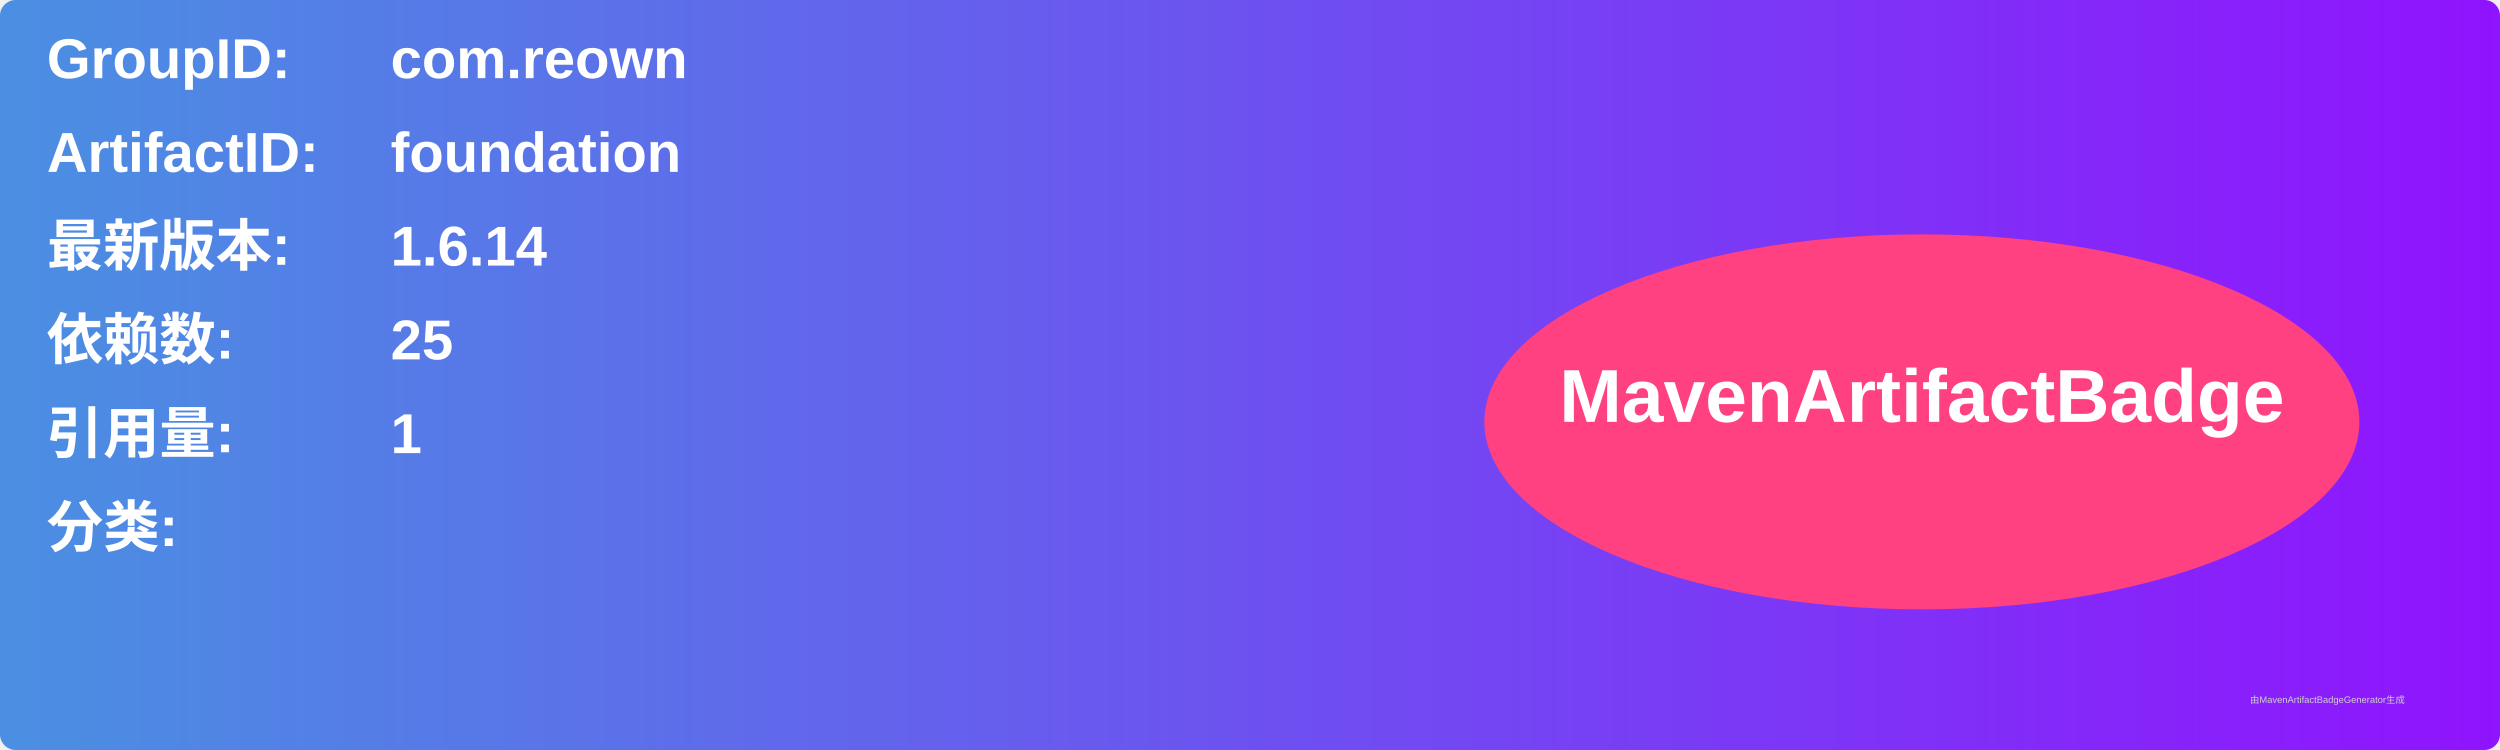
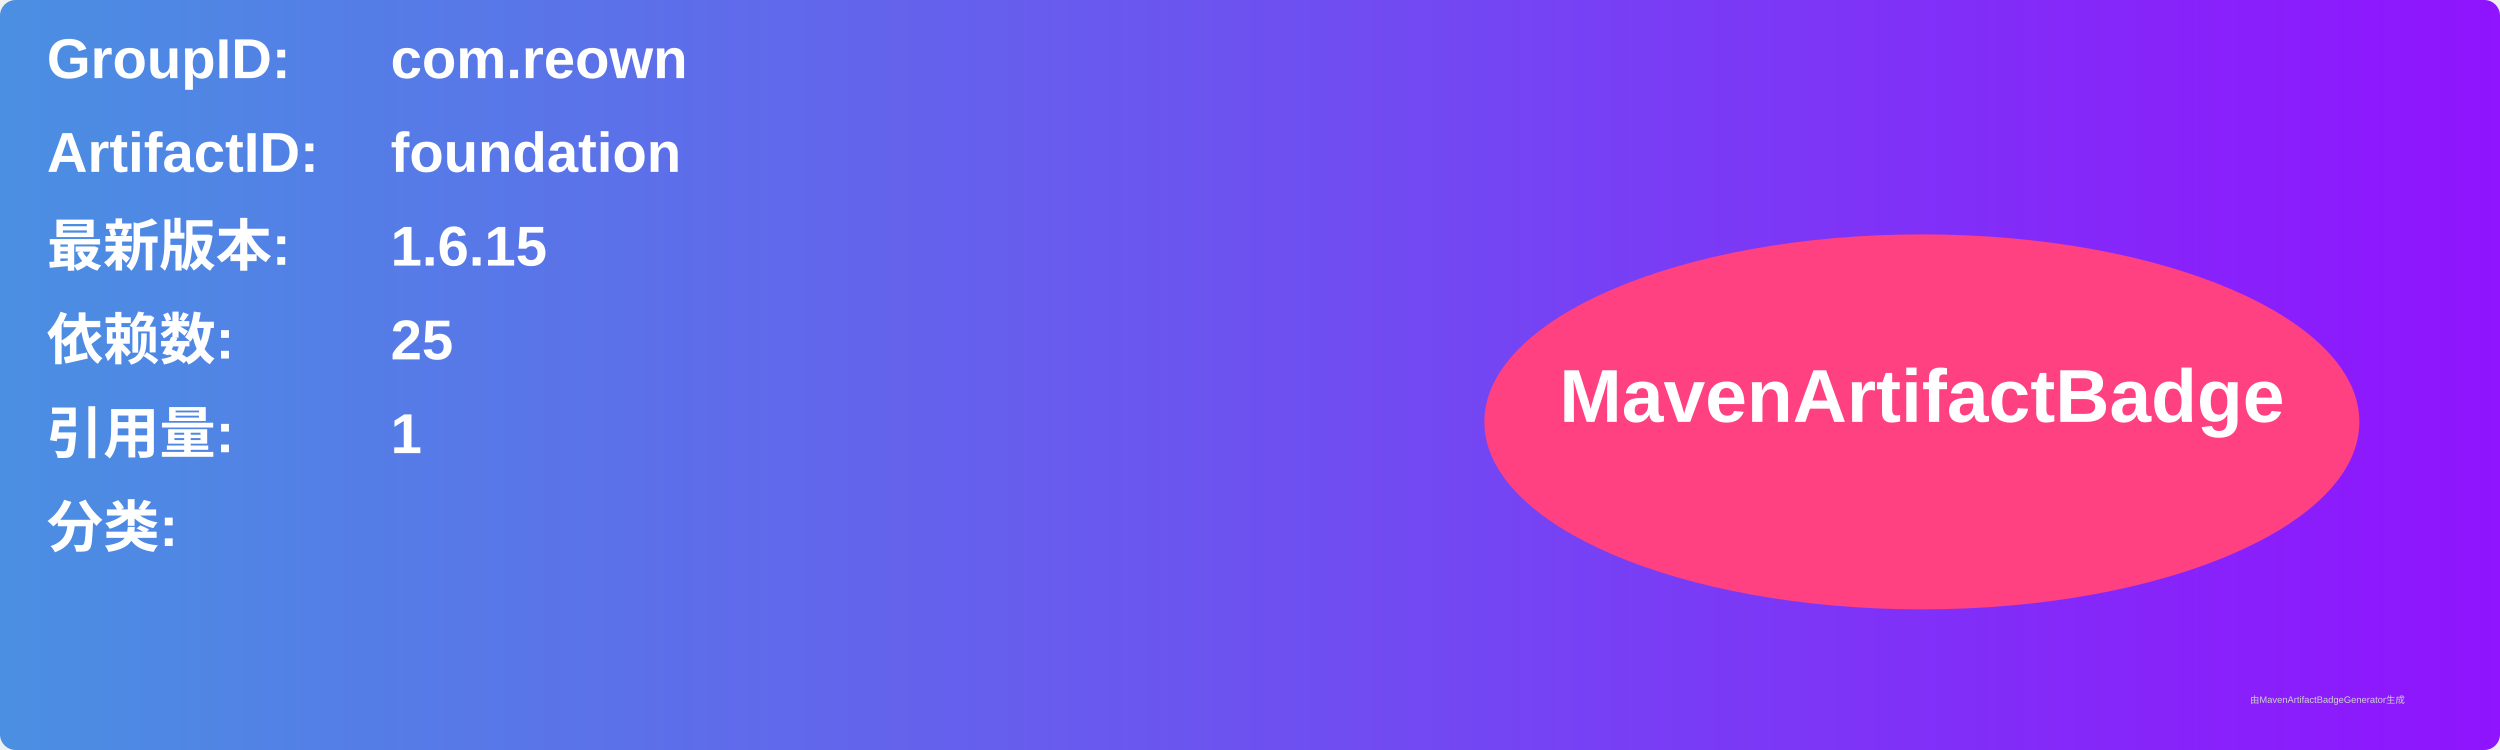
<svg xmlns="http://www.w3.org/2000/svg" width="800" height="240" viewBox="0 0 800 240">
  <linearGradient id="grad" x1="0%" y1="0%" x2="100%" y2="0%">
    <stop offset="0%" stop-color="#4a90e2" />
    <stop offset="100%" stop-color="#9013fe" />
  </linearGradient>
  <rect width="100%" height="100%" rx="5" ry="5" fill="url(#grad)" />
  <g transform="translate(15, 15)">
    <text x="0" y="10" font-family="Arial" font-size="18" fill="white" font-weight="bold" width="260">GroupID:</text>
    <text x="110" y="10" font-family="Arial" font-size="18" fill="white" font-weight="bold" width="460">com.reown</text>
    <text x="0" y="40" font-family="Arial" font-size="18" fill="white" font-weight="bold" width="260">ArtifactID:</text>
    <text x="110" y="40" font-family="Arial" font-size="18" fill="white" font-weight="bold" width="460">foundation</text>
    <text x="0" y="70" font-family="Arial" font-size="18" fill="white" font-weight="bold">最新版本:</text>
    <text x="110" y="70" font-family="Arial" font-size="18" fill="white" font-weight="bold">
-       <tspan font-weight="bold">1.6.14</tspan>
+       <tspan font-weight="bold">1.6.15</tspan>
    </text>
    <text x="0" y="100" font-family="Arial" font-size="18" fill="white" font-weight="bold">依赖数: </text>
    <text x="110" y="100" font-family="Arial" font-size="18" fill="white">
      <tspan font-weight="bold">25</tspan>
    </text>
    <text x="0" y="130" font-family="Arial" font-size="18" fill="white" font-weight="bold">引用量: </text>
    <text x="110" y="130" font-family="Arial" font-size="18" fill="white">
      <tspan font-weight="bold">1</tspan>
    </text>
    <text x="0" y="160" font-family="Arial" font-size="18" fill="white" font-weight="bold">分类:</text>
    <text x="10" y="190" font-family="Arial" font-size="10" fill="white">
      <tspan font-weight="bold" />
    </text>
    <ellipse cx="600" cy="120" rx="140" ry="60" fill="#ff4081" />
    <text x="600" y="120" text-anchor="middle" font-family="Arial" font-size="24" fill="white" font-weight="bold">MavenArtifactBadge</text>
  </g>
  <text x="720" y="225" font-family="Arial" font-size="3" fill="#d0d0d0">由MavenArtifactBadgeGenerator生成</text>
</svg>
